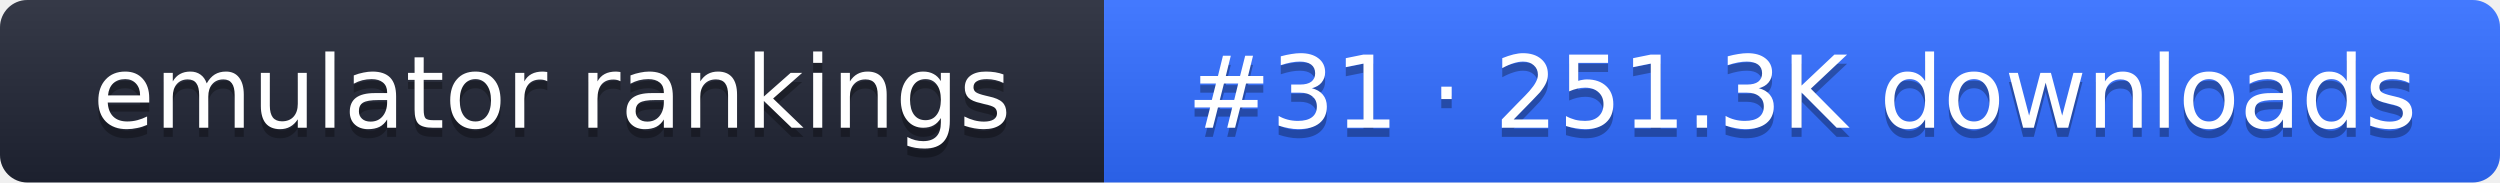
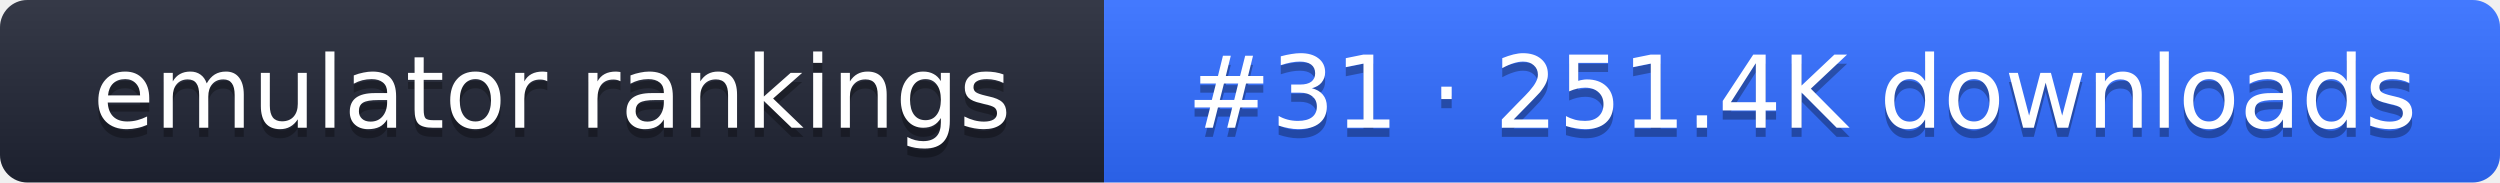
- <svg xmlns="http://www.w3.org/2000/svg" width="274" height="20" role="img" aria-label="emulator rankings: #31 · 251.3K downloads">
+ <svg xmlns="http://www.w3.org/2000/svg" width="274" height="20" role="img" aria-label="emulator rankings: #31 · 251.4K downloads">
  <linearGradient id="g" x2="0" y2="100%">
    <stop offset="0" stop-color="#fff" stop-opacity=".1" />
    <stop offset="1" stop-opacity=".1" />
  </linearGradient>
  <clipPath id="r">
    <rect width="274" height="20" rx="3" fill="#fff" />
  </clipPath>
  <g clip-path="url(#r)">
    <rect width="121" height="20" fill="#1f2433" />
    <rect x="121" width="153" height="20" fill="#2f6bff" />
    <rect width="274" height="20" fill="url(#g)" />
  </g>
  <g fill="#fff" text-anchor="middle" font-family="Verdana,DejaVu Sans,sans-serif" font-size="11">
    <text x="60.5" y="15" fill="#010101" fill-opacity=".3">emulator rankings</text>
    <text x="60.5" y="14">emulator rankings</text>
-     <text x="197.5" y="15" fill="#010101" fill-opacity=".3">#31 · 251.3K downloads</text>
-     <text x="197.5" y="14">#31 · 251.3K downloads</text>
+     <text x="197.5" y="15" fill="#010101" fill-opacity=".3">#31 · 251.4K downloads</text>
+     <text x="197.5" y="14">#31 · 251.4K downloads</text>
  </g>
</svg>
